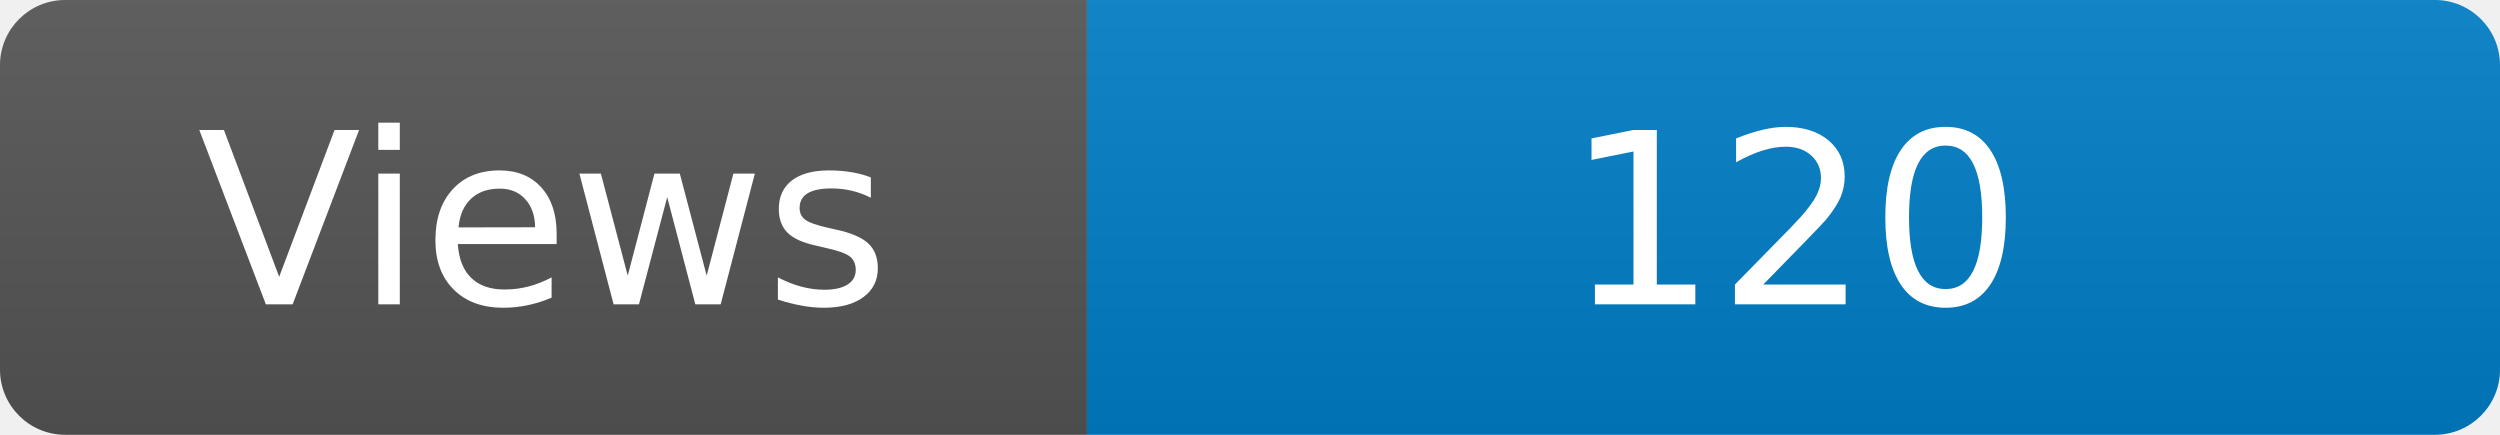
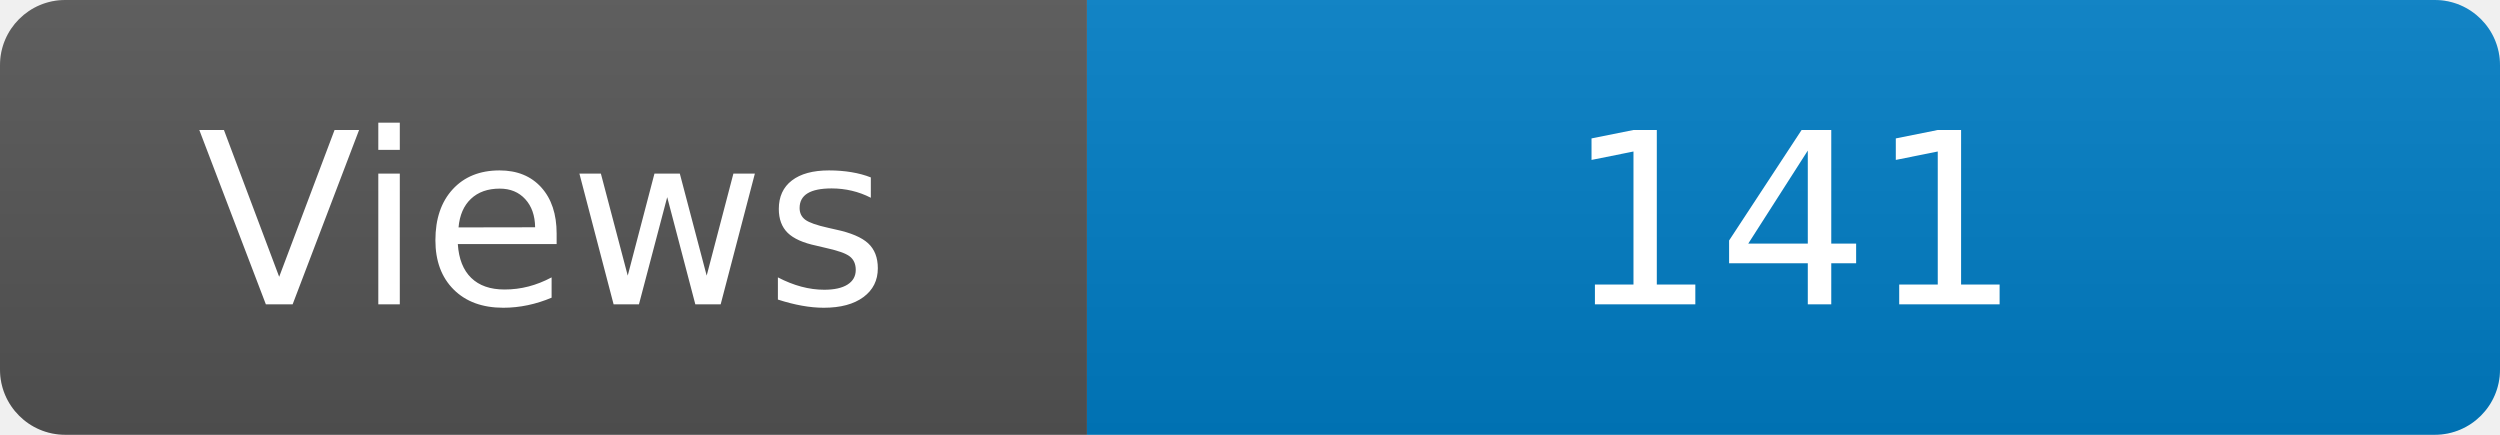
<svg xmlns="http://www.w3.org/2000/svg" width="115" height="20" role="img" aria-label="Maintained?: yes">
  <linearGradient id="s" x2="0" y2="100%">
    <stop offset="0" stop-color="#bbb" stop-opacity=".1" />
    <stop offset="1" stop-opacity=".1" />
  </linearGradient>
  <clipPath id="r">
    <rect width="115" height="20" rx="3" fill="#fff" />
  </clipPath>
  <g clip-path="url(#r)">
    <rect width="50" height="20" fill="#555" />
    <rect x="50" width="160" height="20" fill="#007ec6" />
    <rect width="115" height="20" fill="url(#s)" />
  </g>
  <g fill="#fff" text-anchor="middle" font-family="Verdana,Geneva,DejaVu Sans,sans-serif" font-size="110">
    <text x="250" y="140" transform="scale(.1)" fill="#fff">Views</text>
-     <text x="825" y="140" transform="scale(.1)" fill="#fff">120</text>
+     <text x="825" y="140" transform="scale(.1)" fill="#fff">141</text>
  </g>
</svg>
